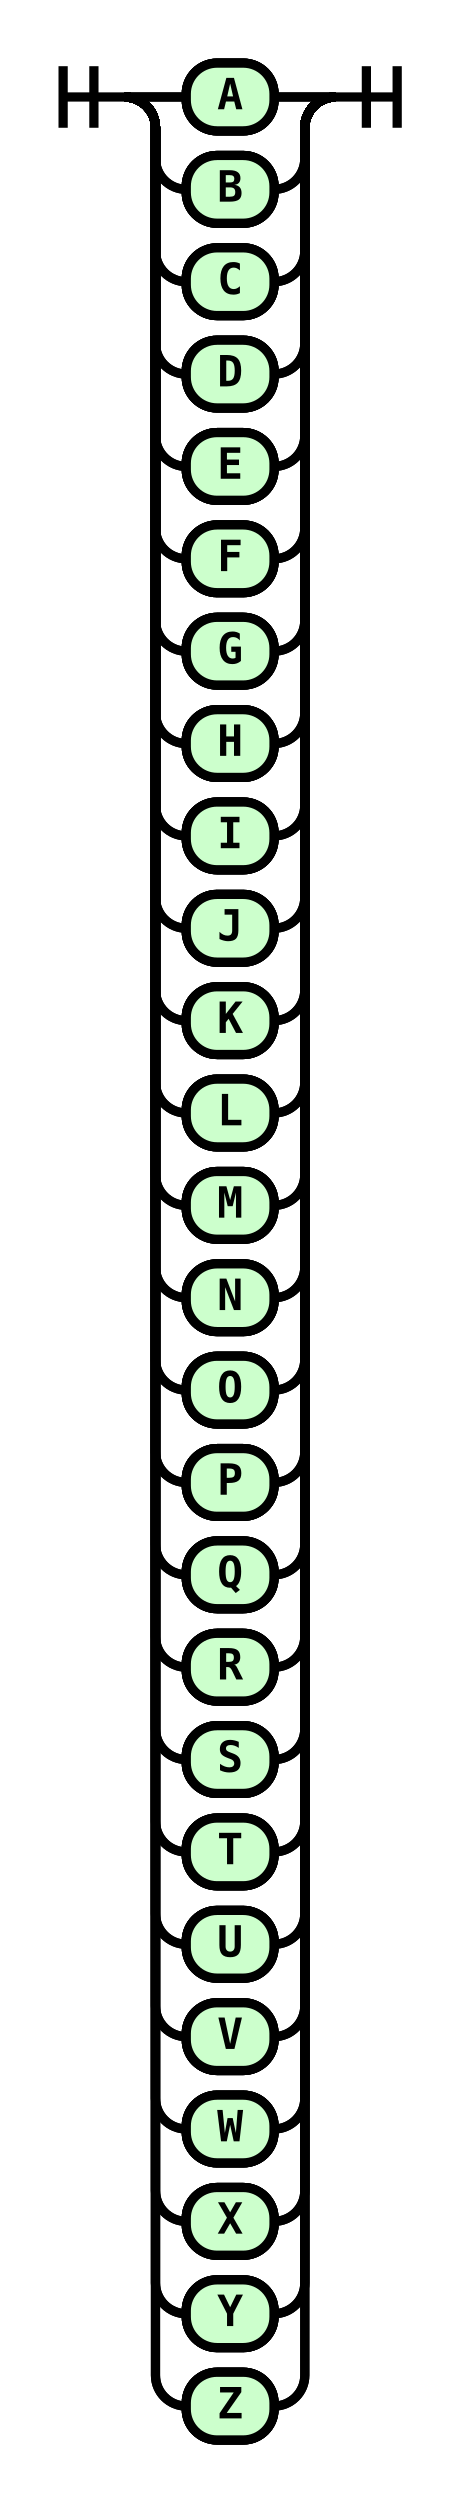
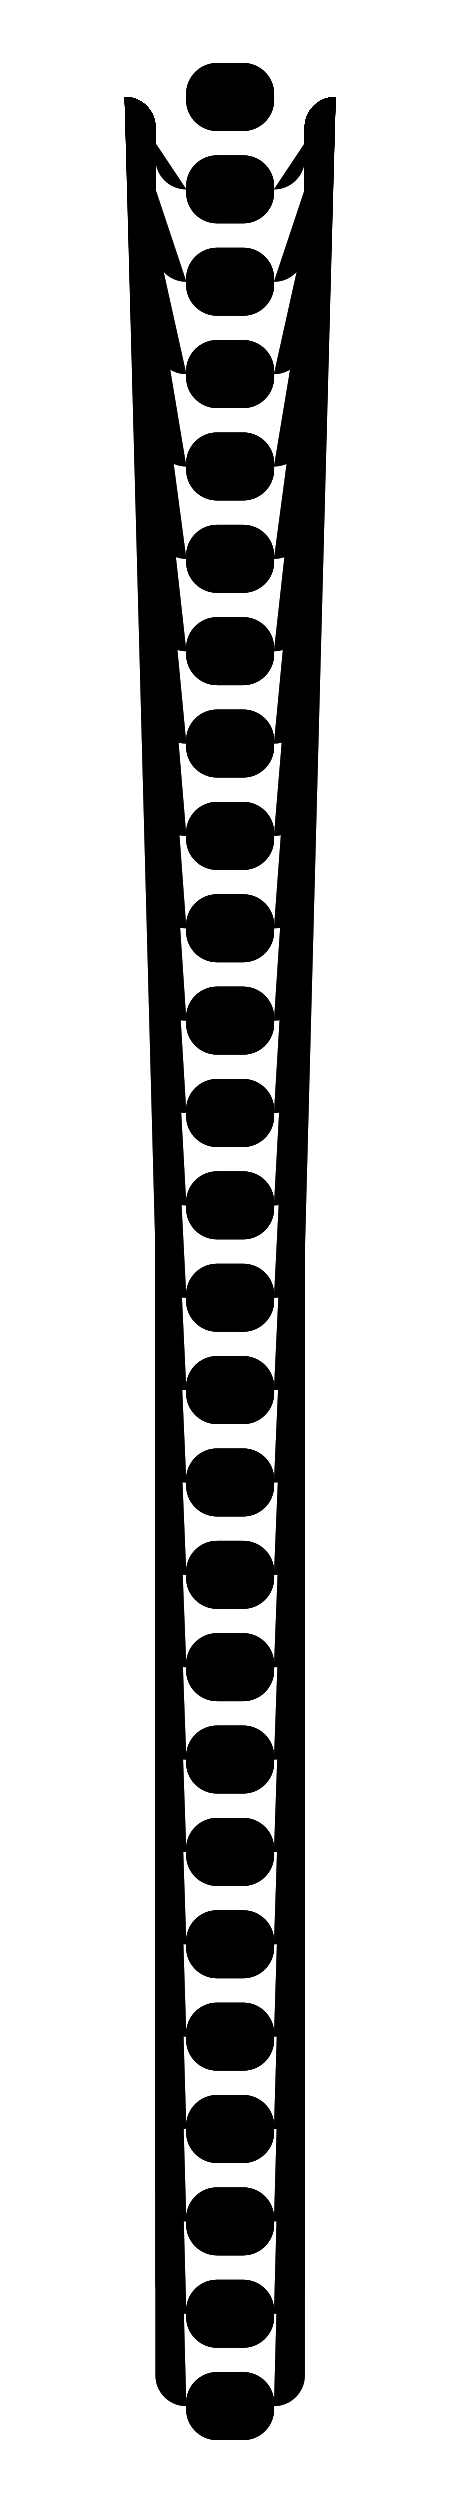
- <svg xmlns="http://www.w3.org/2000/svg" class="railroad-diagram" height="812" viewBox="0 0 148.5 812" width="148.5">
+ <svg class="railroad-diagram" height="812" viewBox="0 0 148.5 812" width="148.5">
  <g transform="translate(.5 .5)">
-     <style>/*  */ 	svg.railroad-diagram { 		background-color:hsl(30,20%,95%); 	} 	svg.railroad-diagram path { 		stroke-width:3; 		stroke:black; 		fill:rgba(0,0,0,0); 	} 	svg.railroad-diagram text { 		font:bold 14px monospace; 		text-anchor:middle; 	} 	svg.railroad-diagram text.label{ 		text-anchor:start; 	} 	svg.railroad-diagram text.comment{ 		font:italic 12px monospace; 	} 	svg.railroad-diagram rect{ 		stroke-width:3; 		stroke:black; 		fill:hsl(120,100%,90%); 	} 	svg.railroad-diagram rect.group-box { 		stroke: gray; 		stroke-dasharray: 10 5; 		fill: none; 	}  /*  */ </style>
    <g>
      <path d="M20 21v20m10 -20v20m-10 -10h20" />
    </g>
    <g>
      <path d="M40 31h0.0" />
      <path d="M108.5 31h0.0" />
      <path d="M40.0 31h20" />
      <g class="terminal ">
        <path d="M60.0 31h0.0" />
        <path d="M88.5 31h0.0" />
-         <rect height="22" rx="10" ry="10" width="28.5" x="60.0" y="20" />
+         <rect height="22" rx="10" ry="10" width="28.5" x="60" y="20" />
        <text x="74.25" y="35">A</text>
        <path d="M60.0 31h0.0" />
        <path d="M88.5 31h0.0" />
-         <rect height="22" rx="10" ry="10" width="28.5" x="60.0" y="20" />
+         <rect height="22" rx="10" ry="10" width="28.5" x="60" y="20" />
        <text x="74.25" y="35">A</text>
      </g>
      <path d="M88.5 31h20" />
      <path d="M40.0 31a10 10 0 0 1 10 10v10a10 10 0 0 0 10 10" />
      <g class="terminal ">
        <path d="M60.0 61h0.0" />
        <path d="M88.5 61h0.0" />
-         <rect height="22" rx="10" ry="10" width="28.5" x="60.0" y="50" />
+         <rect height="22" rx="10" ry="10" width="28.5" x="60" y="50" />
        <text x="74.25" y="65">B</text>
        <path d="M60.0 61h0.0" />
        <path d="M88.5 61h0.0" />
-         <rect height="22" rx="10" ry="10" width="28.5" x="60.0" y="50" />
+         <rect height="22" rx="10" ry="10" width="28.5" x="60" y="50" />
        <text x="74.25" y="65">B</text>
      </g>
      <path d="M88.5 61a10 10 0 0 0 10 -10v-10a10 10 0 0 1 10 -10" />
      <path d="M40.0 31a10 10 0 0 1 10 10v40a10 10 0 0 0 10 10" />
      <g class="terminal ">
        <path d="M60.0 91h0.0" />
        <path d="M88.5 91h0.0" />
-         <rect height="22" rx="10" ry="10" width="28.5" x="60.0" y="80" />
+         <rect height="22" rx="10" ry="10" width="28.5" x="60" y="80" />
        <text x="74.25" y="95">C</text>
        <path d="M60.0 91h0.0" />
        <path d="M88.5 91h0.0" />
-         <rect height="22" rx="10" ry="10" width="28.5" x="60.0" y="80" />
+         <rect height="22" rx="10" ry="10" width="28.5" x="60" y="80" />
        <text x="74.25" y="95">C</text>
      </g>
      <path d="M88.5 91a10 10 0 0 0 10 -10v-40a10 10 0 0 1 10 -10" />
      <path d="M40.0 31a10 10 0 0 1 10 10v70a10 10 0 0 0 10 10" />
      <g class="terminal ">
        <path d="M60.0 121h0.0" />
        <path d="M88.5 121h0.0" />
-         <rect height="22" rx="10" ry="10" width="28.5" x="60.0" y="110" />
+         <rect height="22" rx="10" ry="10" width="28.5" x="60" y="110" />
        <text x="74.25" y="125">D</text>
        <path d="M60.0 121h0.0" />
        <path d="M88.5 121h0.0" />
-         <rect height="22" rx="10" ry="10" width="28.5" x="60.0" y="110" />
+         <rect height="22" rx="10" ry="10" width="28.5" x="60" y="110" />
        <text x="74.25" y="125">D</text>
      </g>
      <path d="M88.5 121a10 10 0 0 0 10 -10v-70a10 10 0 0 1 10 -10" />
      <path d="M40.0 31a10 10 0 0 1 10 10v100a10 10 0 0 0 10 10" />
      <g class="terminal ">
        <path d="M60.0 151h0.0" />
        <path d="M88.5 151h0.0" />
-         <rect height="22" rx="10" ry="10" width="28.5" x="60.0" y="140" />
+         <rect height="22" rx="10" ry="10" width="28.5" x="60" y="140" />
        <text x="74.25" y="155">E</text>
        <path d="M60.0 151h0.0" />
        <path d="M88.5 151h0.0" />
-         <rect height="22" rx="10" ry="10" width="28.5" x="60.0" y="140" />
+         <rect height="22" rx="10" ry="10" width="28.5" x="60" y="140" />
        <text x="74.25" y="155">E</text>
      </g>
      <path d="M88.5 151a10 10 0 0 0 10 -10v-100a10 10 0 0 1 10 -10" />
      <path d="M40.0 31a10 10 0 0 1 10 10v130a10 10 0 0 0 10 10" />
      <g class="terminal ">
        <path d="M60.0 181h0.0" />
        <path d="M88.5 181h0.0" />
-         <rect height="22" rx="10" ry="10" width="28.5" x="60.0" y="170" />
+         <rect height="22" rx="10" ry="10" width="28.5" x="60" y="170" />
        <text x="74.25" y="185">F</text>
        <path d="M60.0 181h0.0" />
        <path d="M88.5 181h0.0" />
-         <rect height="22" rx="10" ry="10" width="28.5" x="60.0" y="170" />
+         <rect height="22" rx="10" ry="10" width="28.5" x="60" y="170" />
        <text x="74.25" y="185">F</text>
      </g>
      <path d="M88.5 181a10 10 0 0 0 10 -10v-130a10 10 0 0 1 10 -10" />
      <path d="M40.0 31a10 10 0 0 1 10 10v160a10 10 0 0 0 10 10" />
      <g class="terminal ">
        <path d="M60.0 211h0.0" />
        <path d="M88.5 211h0.0" />
-         <rect height="22" rx="10" ry="10" width="28.5" x="60.0" y="200" />
+         <rect height="22" rx="10" ry="10" width="28.5" x="60" y="200" />
        <text x="74.25" y="215">G</text>
        <path d="M60.0 211h0.0" />
        <path d="M88.5 211h0.0" />
-         <rect height="22" rx="10" ry="10" width="28.5" x="60.0" y="200" />
+         <rect height="22" rx="10" ry="10" width="28.5" x="60" y="200" />
        <text x="74.25" y="215">G</text>
      </g>
      <path d="M88.5 211a10 10 0 0 0 10 -10v-160a10 10 0 0 1 10 -10" />
      <path d="M40.0 31a10 10 0 0 1 10 10v190a10 10 0 0 0 10 10" />
      <g class="terminal ">
        <path d="M60.0 241h0.0" />
        <path d="M88.5 241h0.0" />
-         <rect height="22" rx="10" ry="10" width="28.5" x="60.0" y="230" />
+         <rect height="22" rx="10" ry="10" width="28.5" x="60" y="230" />
        <text x="74.25" y="245">H</text>
        <path d="M60.0 241h0.0" />
        <path d="M88.5 241h0.0" />
-         <rect height="22" rx="10" ry="10" width="28.5" x="60.0" y="230" />
+         <rect height="22" rx="10" ry="10" width="28.5" x="60" y="230" />
        <text x="74.25" y="245">H</text>
      </g>
      <path d="M88.5 241a10 10 0 0 0 10 -10v-190a10 10 0 0 1 10 -10" />
      <path d="M40.0 31a10 10 0 0 1 10 10v220a10 10 0 0 0 10 10" />
      <g class="terminal ">
        <path d="M60.0 271h0.0" />
        <path d="M88.5 271h0.0" />
-         <rect height="22" rx="10" ry="10" width="28.5" x="60.0" y="260" />
+         <rect height="22" rx="10" ry="10" width="28.5" x="60" y="260" />
        <text x="74.25" y="275">I</text>
        <path d="M60.0 271h0.0" />
        <path d="M88.5 271h0.0" />
-         <rect height="22" rx="10" ry="10" width="28.5" x="60.0" y="260" />
+         <rect height="22" rx="10" ry="10" width="28.5" x="60" y="260" />
        <text x="74.25" y="275">I</text>
      </g>
      <path d="M88.5 271a10 10 0 0 0 10 -10v-220a10 10 0 0 1 10 -10" />
      <path d="M40.0 31a10 10 0 0 1 10 10v250a10 10 0 0 0 10 10" />
      <g class="terminal ">
        <path d="M60.0 301h0.0" />
        <path d="M88.5 301h0.0" />
-         <rect height="22" rx="10" ry="10" width="28.5" x="60.0" y="290" />
+         <rect height="22" rx="10" ry="10" width="28.5" x="60" y="290" />
        <text x="74.25" y="305">J</text>
        <path d="M60.0 301h0.0" />
        <path d="M88.5 301h0.0" />
-         <rect height="22" rx="10" ry="10" width="28.5" x="60.0" y="290" />
+         <rect height="22" rx="10" ry="10" width="28.5" x="60" y="290" />
        <text x="74.25" y="305">J</text>
      </g>
      <path d="M88.5 301a10 10 0 0 0 10 -10v-250a10 10 0 0 1 10 -10" />
      <path d="M40.0 31a10 10 0 0 1 10 10v280a10 10 0 0 0 10 10" />
      <g class="terminal ">
        <path d="M60.0 331h0.0" />
        <path d="M88.5 331h0.0" />
-         <rect height="22" rx="10" ry="10" width="28.5" x="60.0" y="320" />
+         <rect height="22" rx="10" ry="10" width="28.5" x="60" y="320" />
        <text x="74.25" y="335">K</text>
        <path d="M60.0 331h0.0" />
        <path d="M88.5 331h0.0" />
-         <rect height="22" rx="10" ry="10" width="28.5" x="60.0" y="320" />
+         <rect height="22" rx="10" ry="10" width="28.5" x="60" y="320" />
        <text x="74.25" y="335">K</text>
      </g>
      <path d="M88.5 331a10 10 0 0 0 10 -10v-280a10 10 0 0 1 10 -10" />
      <path d="M40.0 31a10 10 0 0 1 10 10v310a10 10 0 0 0 10 10" />
      <g class="terminal ">
        <path d="M60.0 361h0.0" />
        <path d="M88.5 361h0.0" />
-         <rect height="22" rx="10" ry="10" width="28.5" x="60.0" y="350" />
+         <rect height="22" rx="10" ry="10" width="28.5" x="60" y="350" />
        <text x="74.25" y="365">L</text>
        <path d="M60.0 361h0.0" />
        <path d="M88.5 361h0.0" />
-         <rect height="22" rx="10" ry="10" width="28.5" x="60.0" y="350" />
+         <rect height="22" rx="10" ry="10" width="28.5" x="60" y="350" />
        <text x="74.25" y="365">L</text>
      </g>
      <path d="M88.5 361a10 10 0 0 0 10 -10v-310a10 10 0 0 1 10 -10" />
      <path d="M40.0 31a10 10 0 0 1 10 10v340a10 10 0 0 0 10 10" />
      <g class="terminal ">
        <path d="M60.0 391h0.0" />
        <path d="M88.5 391h0.0" />
-         <rect height="22" rx="10" ry="10" width="28.5" x="60.0" y="380" />
+         <rect height="22" rx="10" ry="10" width="28.5" x="60" y="380" />
        <text x="74.25" y="395">M</text>
        <path d="M60.0 391h0.0" />
        <path d="M88.5 391h0.0" />
-         <rect height="22" rx="10" ry="10" width="28.5" x="60.0" y="380" />
+         <rect height="22" rx="10" ry="10" width="28.5" x="60" y="380" />
        <text x="74.25" y="395">M</text>
      </g>
      <path d="M88.5 391a10 10 0 0 0 10 -10v-340a10 10 0 0 1 10 -10" />
      <path d="M40.0 31a10 10 0 0 1 10 10v370a10 10 0 0 0 10 10" />
      <g class="terminal ">
        <path d="M60.0 421h0.0" />
        <path d="M88.5 421h0.0" />
-         <rect height="22" rx="10" ry="10" width="28.5" x="60.0" y="410" />
+         <rect height="22" rx="10" ry="10" width="28.5" x="60" y="410" />
        <text x="74.25" y="425">N</text>
        <path d="M60.0 421h0.0" />
        <path d="M88.5 421h0.0" />
-         <rect height="22" rx="10" ry="10" width="28.5" x="60.0" y="410" />
+         <rect height="22" rx="10" ry="10" width="28.5" x="60" y="410" />
        <text x="74.25" y="425">N</text>
      </g>
      <path d="M88.5 421a10 10 0 0 0 10 -10v-370a10 10 0 0 1 10 -10" />
      <path d="M40.0 31a10 10 0 0 1 10 10v400a10 10 0 0 0 10 10" />
      <g class="terminal ">
        <path d="M60.0 451h0.0" />
        <path d="M88.5 451h0.0" />
-         <rect height="22" rx="10" ry="10" width="28.5" x="60.0" y="440" />
+         <rect height="22" rx="10" ry="10" width="28.5" x="60" y="440" />
        <text x="74.25" y="455">O</text>
        <path d="M60.0 451h0.0" />
        <path d="M88.5 451h0.0" />
-         <rect height="22" rx="10" ry="10" width="28.5" x="60.0" y="440" />
+         <rect height="22" rx="10" ry="10" width="28.5" x="60" y="440" />
        <text x="74.25" y="455">O</text>
      </g>
      <path d="M88.5 451a10 10 0 0 0 10 -10v-400a10 10 0 0 1 10 -10" />
      <path d="M40.0 31a10 10 0 0 1 10 10v430a10 10 0 0 0 10 10" />
      <g class="terminal ">
        <path d="M60.0 481h0.0" />
        <path d="M88.5 481h0.0" />
-         <rect height="22" rx="10" ry="10" width="28.5" x="60.0" y="470" />
+         <rect height="22" rx="10" ry="10" width="28.5" x="60" y="470" />
        <text x="74.25" y="485">P</text>
        <path d="M60.0 481h0.0" />
        <path d="M88.5 481h0.0" />
-         <rect height="22" rx="10" ry="10" width="28.5" x="60.0" y="470" />
+         <rect height="22" rx="10" ry="10" width="28.5" x="60" y="470" />
        <text x="74.25" y="485">P</text>
      </g>
      <path d="M88.5 481a10 10 0 0 0 10 -10v-430a10 10 0 0 1 10 -10" />
      <path d="M40.0 31a10 10 0 0 1 10 10v460a10 10 0 0 0 10 10" />
      <g class="terminal ">
        <path d="M60.0 511h0.0" />
        <path d="M88.5 511h0.0" />
-         <rect height="22" rx="10" ry="10" width="28.5" x="60.0" y="500" />
+         <rect height="22" rx="10" ry="10" width="28.5" x="60" y="500" />
        <text x="74.25" y="515">Q</text>
        <path d="M60.0 511h0.0" />
        <path d="M88.5 511h0.0" />
-         <rect height="22" rx="10" ry="10" width="28.5" x="60.0" y="500" />
+         <rect height="22" rx="10" ry="10" width="28.5" x="60" y="500" />
        <text x="74.25" y="515">Q</text>
      </g>
      <path d="M88.5 511a10 10 0 0 0 10 -10v-460a10 10 0 0 1 10 -10" />
      <path d="M40.0 31a10 10 0 0 1 10 10v490a10 10 0 0 0 10 10" />
      <g class="terminal ">
        <path d="M60.0 541h0.0" />
        <path d="M88.5 541h0.0" />
-         <rect height="22" rx="10" ry="10" width="28.5" x="60.0" y="530" />
+         <rect height="22" rx="10" ry="10" width="28.5" x="60" y="530" />
        <text x="74.25" y="545">R</text>
        <path d="M60.0 541h0.0" />
        <path d="M88.5 541h0.0" />
-         <rect height="22" rx="10" ry="10" width="28.5" x="60.0" y="530" />
+         <rect height="22" rx="10" ry="10" width="28.5" x="60" y="530" />
        <text x="74.25" y="545">R</text>
      </g>
      <path d="M88.5 541a10 10 0 0 0 10 -10v-490a10 10 0 0 1 10 -10" />
      <path d="M40.0 31a10 10 0 0 1 10 10v520a10 10 0 0 0 10 10" />
      <g class="terminal ">
        <path d="M60.0 571h0.0" />
        <path d="M88.5 571h0.0" />
-         <rect height="22" rx="10" ry="10" width="28.5" x="60.0" y="560" />
+         <rect height="22" rx="10" ry="10" width="28.5" x="60" y="560" />
        <text x="74.25" y="575">S</text>
        <path d="M60.0 571h0.0" />
        <path d="M88.5 571h0.0" />
-         <rect height="22" rx="10" ry="10" width="28.5" x="60.0" y="560" />
+         <rect height="22" rx="10" ry="10" width="28.5" x="60" y="560" />
        <text x="74.25" y="575">S</text>
      </g>
      <path d="M88.5 571a10 10 0 0 0 10 -10v-520a10 10 0 0 1 10 -10" />
      <path d="M40.0 31a10 10 0 0 1 10 10v550a10 10 0 0 0 10 10" />
      <g class="terminal ">
        <path d="M60.0 601h0.0" />
        <path d="M88.5 601h0.0" />
-         <rect height="22" rx="10" ry="10" width="28.5" x="60.0" y="590" />
+         <rect height="22" rx="10" ry="10" width="28.5" x="60" y="590" />
        <text x="74.25" y="605">T</text>
        <path d="M60.0 601h0.0" />
        <path d="M88.5 601h0.0" />
-         <rect height="22" rx="10" ry="10" width="28.5" x="60.0" y="590" />
+         <rect height="22" rx="10" ry="10" width="28.5" x="60" y="590" />
        <text x="74.25" y="605">T</text>
      </g>
      <path d="M88.5 601a10 10 0 0 0 10 -10v-550a10 10 0 0 1 10 -10" />
      <path d="M40.0 31a10 10 0 0 1 10 10v580a10 10 0 0 0 10 10" />
      <g class="terminal ">
        <path d="M60.0 631h0.0" />
        <path d="M88.5 631h0.0" />
-         <rect height="22" rx="10" ry="10" width="28.5" x="60.0" y="620" />
+         <rect height="22" rx="10" ry="10" width="28.5" x="60" y="620" />
        <text x="74.25" y="635">U</text>
        <path d="M60.0 631h0.0" />
        <path d="M88.5 631h0.0" />
-         <rect height="22" rx="10" ry="10" width="28.5" x="60.0" y="620" />
+         <rect height="22" rx="10" ry="10" width="28.5" x="60" y="620" />
        <text x="74.25" y="635">U</text>
      </g>
      <path d="M88.5 631a10 10 0 0 0 10 -10v-580a10 10 0 0 1 10 -10" />
      <path d="M40.0 31a10 10 0 0 1 10 10v610a10 10 0 0 0 10 10" />
      <g class="terminal ">
        <path d="M60.0 661h0.0" />
        <path d="M88.5 661h0.0" />
-         <rect height="22" rx="10" ry="10" width="28.5" x="60.0" y="650" />
+         <rect height="22" rx="10" ry="10" width="28.5" x="60" y="650" />
        <text x="74.25" y="665">V</text>
        <path d="M60.0 661h0.0" />
        <path d="M88.5 661h0.0" />
-         <rect height="22" rx="10" ry="10" width="28.5" x="60.0" y="650" />
+         <rect height="22" rx="10" ry="10" width="28.5" x="60" y="650" />
        <text x="74.25" y="665">V</text>
      </g>
      <path d="M88.5 661a10 10 0 0 0 10 -10v-610a10 10 0 0 1 10 -10" />
      <path d="M40.0 31a10 10 0 0 1 10 10v640a10 10 0 0 0 10 10" />
      <g class="terminal ">
        <path d="M60.0 691h0.0" />
        <path d="M88.5 691h0.0" />
-         <rect height="22" rx="10" ry="10" width="28.5" x="60.0" y="680" />
+         <rect height="22" rx="10" ry="10" width="28.5" x="60" y="680" />
        <text x="74.25" y="695">W</text>
        <path d="M60.0 691h0.0" />
        <path d="M88.5 691h0.0" />
-         <rect height="22" rx="10" ry="10" width="28.5" x="60.0" y="680" />
+         <rect height="22" rx="10" ry="10" width="28.5" x="60" y="680" />
        <text x="74.25" y="695">W</text>
      </g>
      <path d="M88.5 691a10 10 0 0 0 10 -10v-640a10 10 0 0 1 10 -10" />
      <path d="M40.0 31a10 10 0 0 1 10 10v670a10 10 0 0 0 10 10" />
      <g class="terminal ">
        <path d="M60.0 721h0.0" />
        <path d="M88.5 721h0.0" />
-         <rect height="22" rx="10" ry="10" width="28.5" x="60.0" y="710" />
+         <rect height="22" rx="10" ry="10" width="28.5" x="60" y="710" />
        <text x="74.25" y="725">X</text>
        <path d="M60.0 721h0.0" />
        <path d="M88.5 721h0.0" />
-         <rect height="22" rx="10" ry="10" width="28.5" x="60.0" y="710" />
+         <rect height="22" rx="10" ry="10" width="28.5" x="60" y="710" />
        <text x="74.25" y="725">X</text>
      </g>
      <path d="M88.5 721a10 10 0 0 0 10 -10v-670a10 10 0 0 1 10 -10" />
      <path d="M40.0 31a10 10 0 0 1 10 10v700a10 10 0 0 0 10 10" />
      <g class="terminal ">
        <path d="M60.0 751h0.0" />
        <path d="M88.5 751h0.0" />
-         <rect height="22" rx="10" ry="10" width="28.5" x="60.0" y="740" />
+         <rect height="22" rx="10" ry="10" width="28.5" x="60" y="740" />
        <text x="74.25" y="755">Y</text>
        <path d="M60.0 751h0.0" />
        <path d="M88.5 751h0.0" />
-         <rect height="22" rx="10" ry="10" width="28.5" x="60.0" y="740" />
+         <rect height="22" rx="10" ry="10" width="28.5" x="60" y="740" />
        <text x="74.25" y="755">Y</text>
      </g>
      <path d="M88.5 751a10 10 0 0 0 10 -10v-700a10 10 0 0 1 10 -10" />
      <path d="M40.0 31a10 10 0 0 1 10 10v730a10 10 0 0 0 10 10" />
      <g class="terminal ">
        <path d="M60.0 781h0.0" />
        <path d="M88.5 781h0.0" />
-         <rect height="22" rx="10" ry="10" width="28.5" x="60.0" y="770" />
+         <rect height="22" rx="10" ry="10" width="28.5" x="60" y="770" />
        <text x="74.25" y="785">Z</text>
        <path d="M60.0 781h0.0" />
        <path d="M88.5 781h0.0" />
-         <rect height="22" rx="10" ry="10" width="28.5" x="60.0" y="770" />
+         <rect height="22" rx="10" ry="10" width="28.5" x="60" y="770" />
        <text x="74.25" y="785">Z</text>
      </g>
      <path d="M88.5 781a10 10 0 0 0 10 -10v-730a10 10 0 0 1 10 -10" />
      <path d="M40 31h0.0" />
      <path d="M108.5 31h0.0" />
      <path d="M40.0 31h20" />
      <g class="terminal ">
        <path d="M60.0 31h0.0" />
        <path d="M88.5 31h0.0" />
-         <rect height="22" rx="10" ry="10" width="28.5" x="60.0" y="20" />
+         <rect height="22" rx="10" ry="10" width="28.5" x="60" y="20" />
        <text x="74.25" y="35">A</text>
        <path d="M60.0 31h0.0" />
        <path d="M88.5 31h0.0" />
-         <rect height="22" rx="10" ry="10" width="28.5" x="60.0" y="20" />
+         <rect height="22" rx="10" ry="10" width="28.5" x="60" y="20" />
        <text x="74.25" y="35">A</text>
      </g>
      <path d="M88.5 31h20" />
      <path d="M40.0 31a10 10 0 0 1 10 10v10a10 10 0 0 0 10 10" />
      <g class="terminal ">
        <path d="M60.0 61h0.0" />
        <path d="M88.5 61h0.0" />
-         <rect height="22" rx="10" ry="10" width="28.5" x="60.0" y="50" />
+         <rect height="22" rx="10" ry="10" width="28.5" x="60" y="50" />
        <text x="74.25" y="65">B</text>
        <path d="M60.0 61h0.0" />
        <path d="M88.5 61h0.0" />
-         <rect height="22" rx="10" ry="10" width="28.5" x="60.0" y="50" />
+         <rect height="22" rx="10" ry="10" width="28.5" x="60" y="50" />
        <text x="74.25" y="65">B</text>
      </g>
      <path d="M88.5 61a10 10 0 0 0 10 -10v-10a10 10 0 0 1 10 -10" />
      <path d="M40.0 31a10 10 0 0 1 10 10v40a10 10 0 0 0 10 10" />
      <g class="terminal ">
        <path d="M60.0 91h0.0" />
        <path d="M88.5 91h0.0" />
-         <rect height="22" rx="10" ry="10" width="28.5" x="60.0" y="80" />
+         <rect height="22" rx="10" ry="10" width="28.5" x="60" y="80" />
        <text x="74.25" y="95">C</text>
        <path d="M60.0 91h0.0" />
        <path d="M88.5 91h0.0" />
-         <rect height="22" rx="10" ry="10" width="28.5" x="60.0" y="80" />
+         <rect height="22" rx="10" ry="10" width="28.5" x="60" y="80" />
        <text x="74.25" y="95">C</text>
      </g>
      <path d="M88.5 91a10 10 0 0 0 10 -10v-40a10 10 0 0 1 10 -10" />
      <path d="M40.0 31a10 10 0 0 1 10 10v70a10 10 0 0 0 10 10" />
      <g class="terminal ">
        <path d="M60.0 121h0.0" />
        <path d="M88.5 121h0.0" />
-         <rect height="22" rx="10" ry="10" width="28.5" x="60.0" y="110" />
+         <rect height="22" rx="10" ry="10" width="28.5" x="60" y="110" />
        <text x="74.25" y="125">D</text>
        <path d="M60.0 121h0.0" />
        <path d="M88.5 121h0.0" />
-         <rect height="22" rx="10" ry="10" width="28.5" x="60.0" y="110" />
+         <rect height="22" rx="10" ry="10" width="28.5" x="60" y="110" />
        <text x="74.25" y="125">D</text>
      </g>
      <path d="M88.5 121a10 10 0 0 0 10 -10v-70a10 10 0 0 1 10 -10" />
      <path d="M40.0 31a10 10 0 0 1 10 10v100a10 10 0 0 0 10 10" />
      <g class="terminal ">
        <path d="M60.0 151h0.0" />
        <path d="M88.5 151h0.0" />
-         <rect height="22" rx="10" ry="10" width="28.5" x="60.0" y="140" />
+         <rect height="22" rx="10" ry="10" width="28.5" x="60" y="140" />
        <text x="74.25" y="155">E</text>
        <path d="M60.0 151h0.0" />
        <path d="M88.5 151h0.0" />
-         <rect height="22" rx="10" ry="10" width="28.5" x="60.0" y="140" />
+         <rect height="22" rx="10" ry="10" width="28.5" x="60" y="140" />
        <text x="74.25" y="155">E</text>
      </g>
      <path d="M88.5 151a10 10 0 0 0 10 -10v-100a10 10 0 0 1 10 -10" />
      <path d="M40.0 31a10 10 0 0 1 10 10v130a10 10 0 0 0 10 10" />
      <g class="terminal ">
        <path d="M60.0 181h0.0" />
        <path d="M88.5 181h0.0" />
-         <rect height="22" rx="10" ry="10" width="28.5" x="60.0" y="170" />
+         <rect height="22" rx="10" ry="10" width="28.5" x="60" y="170" />
        <text x="74.25" y="185">F</text>
        <path d="M60.0 181h0.0" />
        <path d="M88.5 181h0.0" />
-         <rect height="22" rx="10" ry="10" width="28.5" x="60.0" y="170" />
+         <rect height="22" rx="10" ry="10" width="28.5" x="60" y="170" />
        <text x="74.25" y="185">F</text>
      </g>
      <path d="M88.5 181a10 10 0 0 0 10 -10v-130a10 10 0 0 1 10 -10" />
      <path d="M40.0 31a10 10 0 0 1 10 10v160a10 10 0 0 0 10 10" />
      <g class="terminal ">
        <path d="M60.0 211h0.0" />
        <path d="M88.5 211h0.0" />
-         <rect height="22" rx="10" ry="10" width="28.5" x="60.0" y="200" />
+         <rect height="22" rx="10" ry="10" width="28.5" x="60" y="200" />
        <text x="74.25" y="215">G</text>
        <path d="M60.0 211h0.0" />
        <path d="M88.5 211h0.0" />
-         <rect height="22" rx="10" ry="10" width="28.5" x="60.0" y="200" />
+         <rect height="22" rx="10" ry="10" width="28.5" x="60" y="200" />
        <text x="74.25" y="215">G</text>
      </g>
      <path d="M88.5 211a10 10 0 0 0 10 -10v-160a10 10 0 0 1 10 -10" />
      <path d="M40.0 31a10 10 0 0 1 10 10v190a10 10 0 0 0 10 10" />
      <g class="terminal ">
        <path d="M60.0 241h0.0" />
        <path d="M88.5 241h0.0" />
-         <rect height="22" rx="10" ry="10" width="28.5" x="60.0" y="230" />
+         <rect height="22" rx="10" ry="10" width="28.5" x="60" y="230" />
        <text x="74.25" y="245">H</text>
        <path d="M60.0 241h0.0" />
        <path d="M88.5 241h0.0" />
-         <rect height="22" rx="10" ry="10" width="28.5" x="60.0" y="230" />
+         <rect height="22" rx="10" ry="10" width="28.5" x="60" y="230" />
        <text x="74.25" y="245">H</text>
      </g>
      <path d="M88.5 241a10 10 0 0 0 10 -10v-190a10 10 0 0 1 10 -10" />
      <path d="M40.0 31a10 10 0 0 1 10 10v220a10 10 0 0 0 10 10" />
      <g class="terminal ">
        <path d="M60.0 271h0.0" />
        <path d="M88.5 271h0.0" />
-         <rect height="22" rx="10" ry="10" width="28.5" x="60.0" y="260" />
+         <rect height="22" rx="10" ry="10" width="28.5" x="60" y="260" />
        <text x="74.25" y="275">I</text>
        <path d="M60.0 271h0.0" />
        <path d="M88.5 271h0.0" />
-         <rect height="22" rx="10" ry="10" width="28.5" x="60.0" y="260" />
+         <rect height="22" rx="10" ry="10" width="28.5" x="60" y="260" />
        <text x="74.25" y="275">I</text>
      </g>
      <path d="M88.5 271a10 10 0 0 0 10 -10v-220a10 10 0 0 1 10 -10" />
      <path d="M40.0 31a10 10 0 0 1 10 10v250a10 10 0 0 0 10 10" />
      <g class="terminal ">
        <path d="M60.0 301h0.0" />
        <path d="M88.5 301h0.0" />
-         <rect height="22" rx="10" ry="10" width="28.5" x="60.0" y="290" />
+         <rect height="22" rx="10" ry="10" width="28.5" x="60" y="290" />
        <text x="74.25" y="305">J</text>
        <path d="M60.0 301h0.0" />
        <path d="M88.5 301h0.0" />
-         <rect height="22" rx="10" ry="10" width="28.5" x="60.0" y="290" />
+         <rect height="22" rx="10" ry="10" width="28.5" x="60" y="290" />
        <text x="74.25" y="305">J</text>
      </g>
      <path d="M88.5 301a10 10 0 0 0 10 -10v-250a10 10 0 0 1 10 -10" />
      <path d="M40.0 31a10 10 0 0 1 10 10v280a10 10 0 0 0 10 10" />
      <g class="terminal ">
        <path d="M60.0 331h0.0" />
        <path d="M88.5 331h0.0" />
-         <rect height="22" rx="10" ry="10" width="28.5" x="60.0" y="320" />
+         <rect height="22" rx="10" ry="10" width="28.5" x="60" y="320" />
        <text x="74.25" y="335">K</text>
        <path d="M60.0 331h0.0" />
        <path d="M88.5 331h0.0" />
-         <rect height="22" rx="10" ry="10" width="28.5" x="60.0" y="320" />
+         <rect height="22" rx="10" ry="10" width="28.5" x="60" y="320" />
        <text x="74.25" y="335">K</text>
      </g>
      <path d="M88.5 331a10 10 0 0 0 10 -10v-280a10 10 0 0 1 10 -10" />
      <path d="M40.0 31a10 10 0 0 1 10 10v310a10 10 0 0 0 10 10" />
      <g class="terminal ">
        <path d="M60.0 361h0.0" />
        <path d="M88.5 361h0.0" />
-         <rect height="22" rx="10" ry="10" width="28.5" x="60.0" y="350" />
+         <rect height="22" rx="10" ry="10" width="28.5" x="60" y="350" />
        <text x="74.25" y="365">L</text>
        <path d="M60.0 361h0.0" />
        <path d="M88.5 361h0.0" />
-         <rect height="22" rx="10" ry="10" width="28.5" x="60.0" y="350" />
+         <rect height="22" rx="10" ry="10" width="28.5" x="60" y="350" />
        <text x="74.25" y="365">L</text>
      </g>
      <path d="M88.5 361a10 10 0 0 0 10 -10v-310a10 10 0 0 1 10 -10" />
      <path d="M40.0 31a10 10 0 0 1 10 10v340a10 10 0 0 0 10 10" />
      <g class="terminal ">
        <path d="M60.0 391h0.0" />
        <path d="M88.5 391h0.0" />
-         <rect height="22" rx="10" ry="10" width="28.5" x="60.0" y="380" />
+         <rect height="22" rx="10" ry="10" width="28.5" x="60" y="380" />
        <text x="74.25" y="395">M</text>
        <path d="M60.0 391h0.0" />
        <path d="M88.5 391h0.0" />
-         <rect height="22" rx="10" ry="10" width="28.5" x="60.0" y="380" />
+         <rect height="22" rx="10" ry="10" width="28.5" x="60" y="380" />
        <text x="74.25" y="395">M</text>
      </g>
      <path d="M88.5 391a10 10 0 0 0 10 -10v-340a10 10 0 0 1 10 -10" />
      <path d="M40.0 31a10 10 0 0 1 10 10v370a10 10 0 0 0 10 10" />
      <g class="terminal ">
        <path d="M60.0 421h0.0" />
        <path d="M88.5 421h0.0" />
-         <rect height="22" rx="10" ry="10" width="28.5" x="60.0" y="410" />
+         <rect height="22" rx="10" ry="10" width="28.5" x="60" y="410" />
        <text x="74.25" y="425">N</text>
        <path d="M60.0 421h0.0" />
        <path d="M88.5 421h0.0" />
-         <rect height="22" rx="10" ry="10" width="28.5" x="60.0" y="410" />
+         <rect height="22" rx="10" ry="10" width="28.5" x="60" y="410" />
        <text x="74.25" y="425">N</text>
      </g>
      <path d="M88.5 421a10 10 0 0 0 10 -10v-370a10 10 0 0 1 10 -10" />
      <path d="M40.0 31a10 10 0 0 1 10 10v400a10 10 0 0 0 10 10" />
      <g class="terminal ">
        <path d="M60.0 451h0.0" />
        <path d="M88.5 451h0.0" />
-         <rect height="22" rx="10" ry="10" width="28.5" x="60.0" y="440" />
+         <rect height="22" rx="10" ry="10" width="28.5" x="60" y="440" />
        <text x="74.25" y="455">O</text>
        <path d="M60.0 451h0.0" />
        <path d="M88.5 451h0.0" />
-         <rect height="22" rx="10" ry="10" width="28.5" x="60.0" y="440" />
+         <rect height="22" rx="10" ry="10" width="28.5" x="60" y="440" />
        <text x="74.25" y="455">O</text>
      </g>
      <path d="M88.5 451a10 10 0 0 0 10 -10v-400a10 10 0 0 1 10 -10" />
      <path d="M40.0 31a10 10 0 0 1 10 10v430a10 10 0 0 0 10 10" />
      <g class="terminal ">
        <path d="M60.0 481h0.0" />
        <path d="M88.5 481h0.0" />
-         <rect height="22" rx="10" ry="10" width="28.5" x="60.0" y="470" />
+         <rect height="22" rx="10" ry="10" width="28.5" x="60" y="470" />
        <text x="74.25" y="485">P</text>
        <path d="M60.0 481h0.0" />
        <path d="M88.5 481h0.0" />
-         <rect height="22" rx="10" ry="10" width="28.5" x="60.0" y="470" />
+         <rect height="22" rx="10" ry="10" width="28.5" x="60" y="470" />
        <text x="74.25" y="485">P</text>
      </g>
      <path d="M88.5 481a10 10 0 0 0 10 -10v-430a10 10 0 0 1 10 -10" />
      <path d="M40.0 31a10 10 0 0 1 10 10v460a10 10 0 0 0 10 10" />
      <g class="terminal ">
        <path d="M60.0 511h0.0" />
        <path d="M88.5 511h0.0" />
-         <rect height="22" rx="10" ry="10" width="28.5" x="60.0" y="500" />
+         <rect height="22" rx="10" ry="10" width="28.5" x="60" y="500" />
        <text x="74.25" y="515">Q</text>
        <path d="M60.0 511h0.0" />
        <path d="M88.5 511h0.0" />
-         <rect height="22" rx="10" ry="10" width="28.5" x="60.0" y="500" />
+         <rect height="22" rx="10" ry="10" width="28.5" x="60" y="500" />
        <text x="74.25" y="515">Q</text>
      </g>
      <path d="M88.5 511a10 10 0 0 0 10 -10v-460a10 10 0 0 1 10 -10" />
      <path d="M40.0 31a10 10 0 0 1 10 10v490a10 10 0 0 0 10 10" />
      <g class="terminal ">
        <path d="M60.0 541h0.0" />
        <path d="M88.5 541h0.0" />
-         <rect height="22" rx="10" ry="10" width="28.5" x="60.0" y="530" />
+         <rect height="22" rx="10" ry="10" width="28.5" x="60" y="530" />
        <text x="74.25" y="545">R</text>
        <path d="M60.0 541h0.0" />
        <path d="M88.5 541h0.0" />
-         <rect height="22" rx="10" ry="10" width="28.5" x="60.0" y="530" />
+         <rect height="22" rx="10" ry="10" width="28.5" x="60" y="530" />
        <text x="74.25" y="545">R</text>
      </g>
      <path d="M88.5 541a10 10 0 0 0 10 -10v-490a10 10 0 0 1 10 -10" />
      <path d="M40.0 31a10 10 0 0 1 10 10v520a10 10 0 0 0 10 10" />
      <g class="terminal ">
        <path d="M60.0 571h0.0" />
        <path d="M88.5 571h0.0" />
-         <rect height="22" rx="10" ry="10" width="28.5" x="60.0" y="560" />
+         <rect height="22" rx="10" ry="10" width="28.5" x="60" y="560" />
        <text x="74.25" y="575">S</text>
        <path d="M60.0 571h0.0" />
        <path d="M88.5 571h0.0" />
-         <rect height="22" rx="10" ry="10" width="28.5" x="60.0" y="560" />
+         <rect height="22" rx="10" ry="10" width="28.5" x="60" y="560" />
        <text x="74.25" y="575">S</text>
      </g>
      <path d="M88.5 571a10 10 0 0 0 10 -10v-520a10 10 0 0 1 10 -10" />
      <path d="M40.0 31a10 10 0 0 1 10 10v550a10 10 0 0 0 10 10" />
      <g class="terminal ">
        <path d="M60.0 601h0.0" />
        <path d="M88.5 601h0.0" />
-         <rect height="22" rx="10" ry="10" width="28.5" x="60.0" y="590" />
+         <rect height="22" rx="10" ry="10" width="28.5" x="60" y="590" />
        <text x="74.25" y="605">T</text>
        <path d="M60.0 601h0.0" />
        <path d="M88.5 601h0.0" />
-         <rect height="22" rx="10" ry="10" width="28.5" x="60.0" y="590" />
+         <rect height="22" rx="10" ry="10" width="28.5" x="60" y="590" />
        <text x="74.25" y="605">T</text>
      </g>
      <path d="M88.5 601a10 10 0 0 0 10 -10v-550a10 10 0 0 1 10 -10" />
      <path d="M40.0 31a10 10 0 0 1 10 10v580a10 10 0 0 0 10 10" />
      <g class="terminal ">
        <path d="M60.0 631h0.0" />
        <path d="M88.5 631h0.0" />
-         <rect height="22" rx="10" ry="10" width="28.5" x="60.0" y="620" />
+         <rect height="22" rx="10" ry="10" width="28.5" x="60" y="620" />
        <text x="74.25" y="635">U</text>
        <path d="M60.0 631h0.0" />
        <path d="M88.5 631h0.0" />
-         <rect height="22" rx="10" ry="10" width="28.5" x="60.0" y="620" />
+         <rect height="22" rx="10" ry="10" width="28.5" x="60" y="620" />
        <text x="74.25" y="635">U</text>
      </g>
      <path d="M88.5 631a10 10 0 0 0 10 -10v-580a10 10 0 0 1 10 -10" />
      <path d="M40.0 31a10 10 0 0 1 10 10v610a10 10 0 0 0 10 10" />
      <g class="terminal ">
        <path d="M60.0 661h0.0" />
        <path d="M88.5 661h0.0" />
-         <rect height="22" rx="10" ry="10" width="28.5" x="60.0" y="650" />
+         <rect height="22" rx="10" ry="10" width="28.5" x="60" y="650" />
        <text x="74.25" y="665">V</text>
        <path d="M60.0 661h0.0" />
        <path d="M88.5 661h0.0" />
-         <rect height="22" rx="10" ry="10" width="28.5" x="60.0" y="650" />
+         <rect height="22" rx="10" ry="10" width="28.5" x="60" y="650" />
        <text x="74.25" y="665">V</text>
      </g>
      <path d="M88.5 661a10 10 0 0 0 10 -10v-610a10 10 0 0 1 10 -10" />
      <path d="M40.0 31a10 10 0 0 1 10 10v640a10 10 0 0 0 10 10" />
      <g class="terminal ">
        <path d="M60.0 691h0.0" />
        <path d="M88.5 691h0.0" />
-         <rect height="22" rx="10" ry="10" width="28.5" x="60.0" y="680" />
+         <rect height="22" rx="10" ry="10" width="28.5" x="60" y="680" />
        <text x="74.25" y="695">W</text>
        <path d="M60.0 691h0.0" />
        <path d="M88.5 691h0.0" />
-         <rect height="22" rx="10" ry="10" width="28.5" x="60.0" y="680" />
+         <rect height="22" rx="10" ry="10" width="28.5" x="60" y="680" />
        <text x="74.25" y="695">W</text>
      </g>
      <path d="M88.5 691a10 10 0 0 0 10 -10v-640a10 10 0 0 1 10 -10" />
      <path d="M40.0 31a10 10 0 0 1 10 10v670a10 10 0 0 0 10 10" />
      <g class="terminal ">
        <path d="M60.0 721h0.0" />
        <path d="M88.5 721h0.0" />
-         <rect height="22" rx="10" ry="10" width="28.5" x="60.0" y="710" />
+         <rect height="22" rx="10" ry="10" width="28.5" x="60" y="710" />
        <text x="74.25" y="725">X</text>
        <path d="M60.0 721h0.0" />
        <path d="M88.5 721h0.0" />
-         <rect height="22" rx="10" ry="10" width="28.5" x="60.0" y="710" />
+         <rect height="22" rx="10" ry="10" width="28.5" x="60" y="710" />
        <text x="74.25" y="725">X</text>
      </g>
      <path d="M88.5 721a10 10 0 0 0 10 -10v-670a10 10 0 0 1 10 -10" />
      <path d="M40.0 31a10 10 0 0 1 10 10v700a10 10 0 0 0 10 10" />
      <g class="terminal ">
        <path d="M60.0 751h0.0" />
        <path d="M88.5 751h0.0" />
-         <rect height="22" rx="10" ry="10" width="28.5" x="60.0" y="740" />
+         <rect height="22" rx="10" ry="10" width="28.5" x="60" y="740" />
        <text x="74.25" y="755">Y</text>
        <path d="M60.0 751h0.0" />
        <path d="M88.5 751h0.0" />
-         <rect height="22" rx="10" ry="10" width="28.5" x="60.0" y="740" />
+         <rect height="22" rx="10" ry="10" width="28.5" x="60" y="740" />
        <text x="74.25" y="755">Y</text>
      </g>
      <path d="M88.5 751a10 10 0 0 0 10 -10v-700a10 10 0 0 1 10 -10" />
      <path d="M40.0 31a10 10 0 0 1 10 10v730a10 10 0 0 0 10 10" />
      <g class="terminal ">
        <path d="M60.0 781h0.0" />
        <path d="M88.5 781h0.0" />
-         <rect height="22" rx="10" ry="10" width="28.5" x="60.0" y="770" />
+         <rect height="22" rx="10" ry="10" width="28.5" x="60" y="770" />
        <text x="74.25" y="785">Z</text>
        <path d="M60.0 781h0.0" />
        <path d="M88.5 781h0.0" />
-         <rect height="22" rx="10" ry="10" width="28.5" x="60.0" y="770" />
+         <rect height="22" rx="10" ry="10" width="28.5" x="60" y="770" />
        <text x="74.25" y="785">Z</text>
      </g>
      <path d="M88.5 781a10 10 0 0 0 10 -10v-730a10 10 0 0 1 10 -10" />
    </g>
    <path d="M 108.5 31 h 20 m -10 -10 v 20 m 10 -20 v 20" />
  </g>
</svg>
